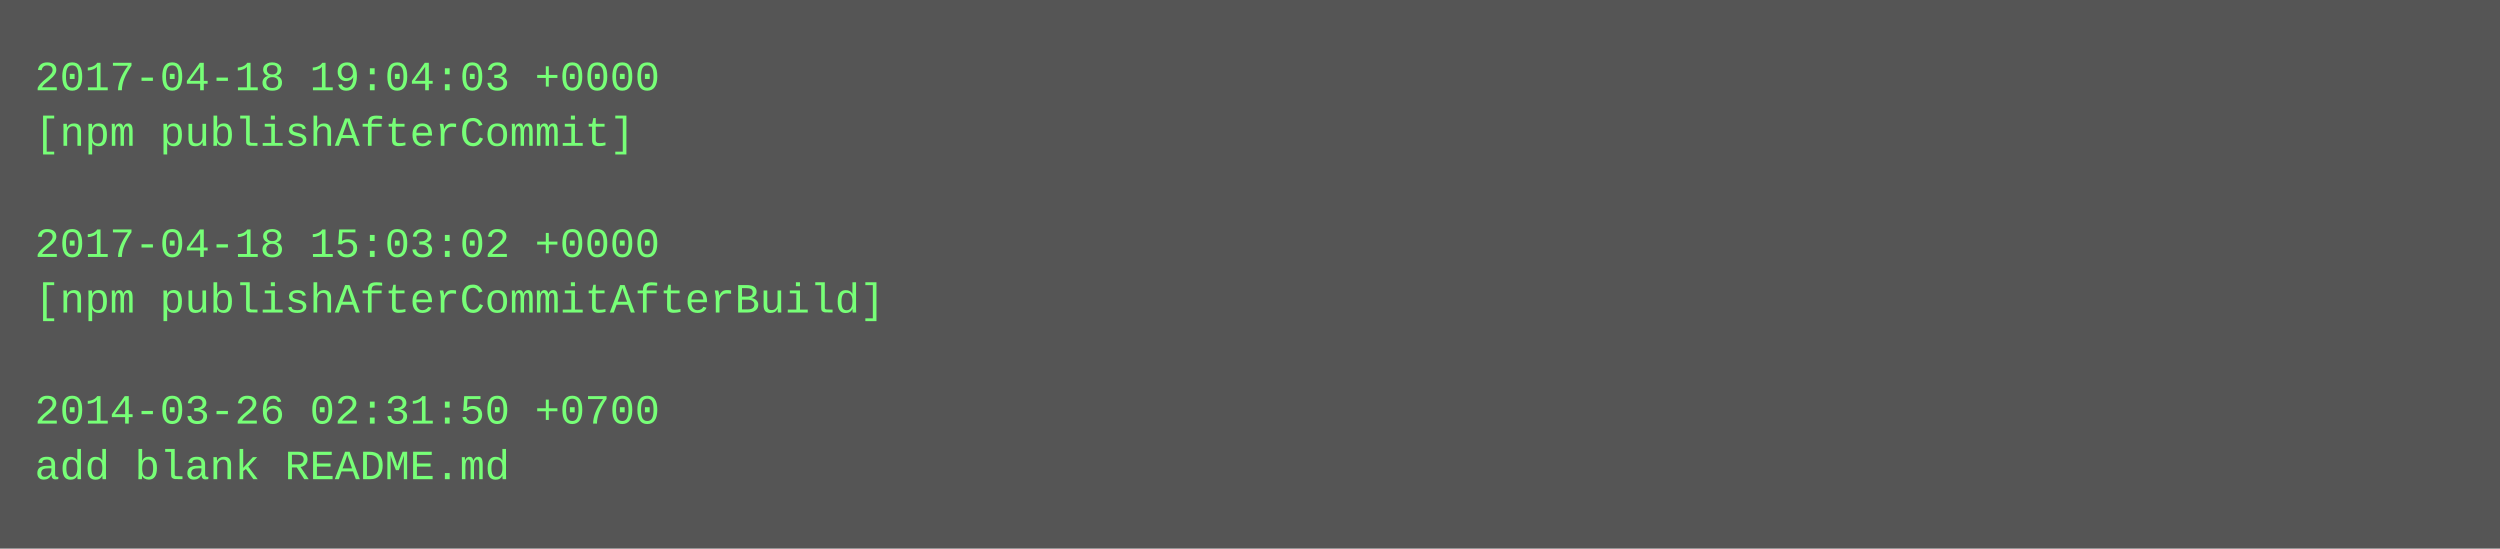
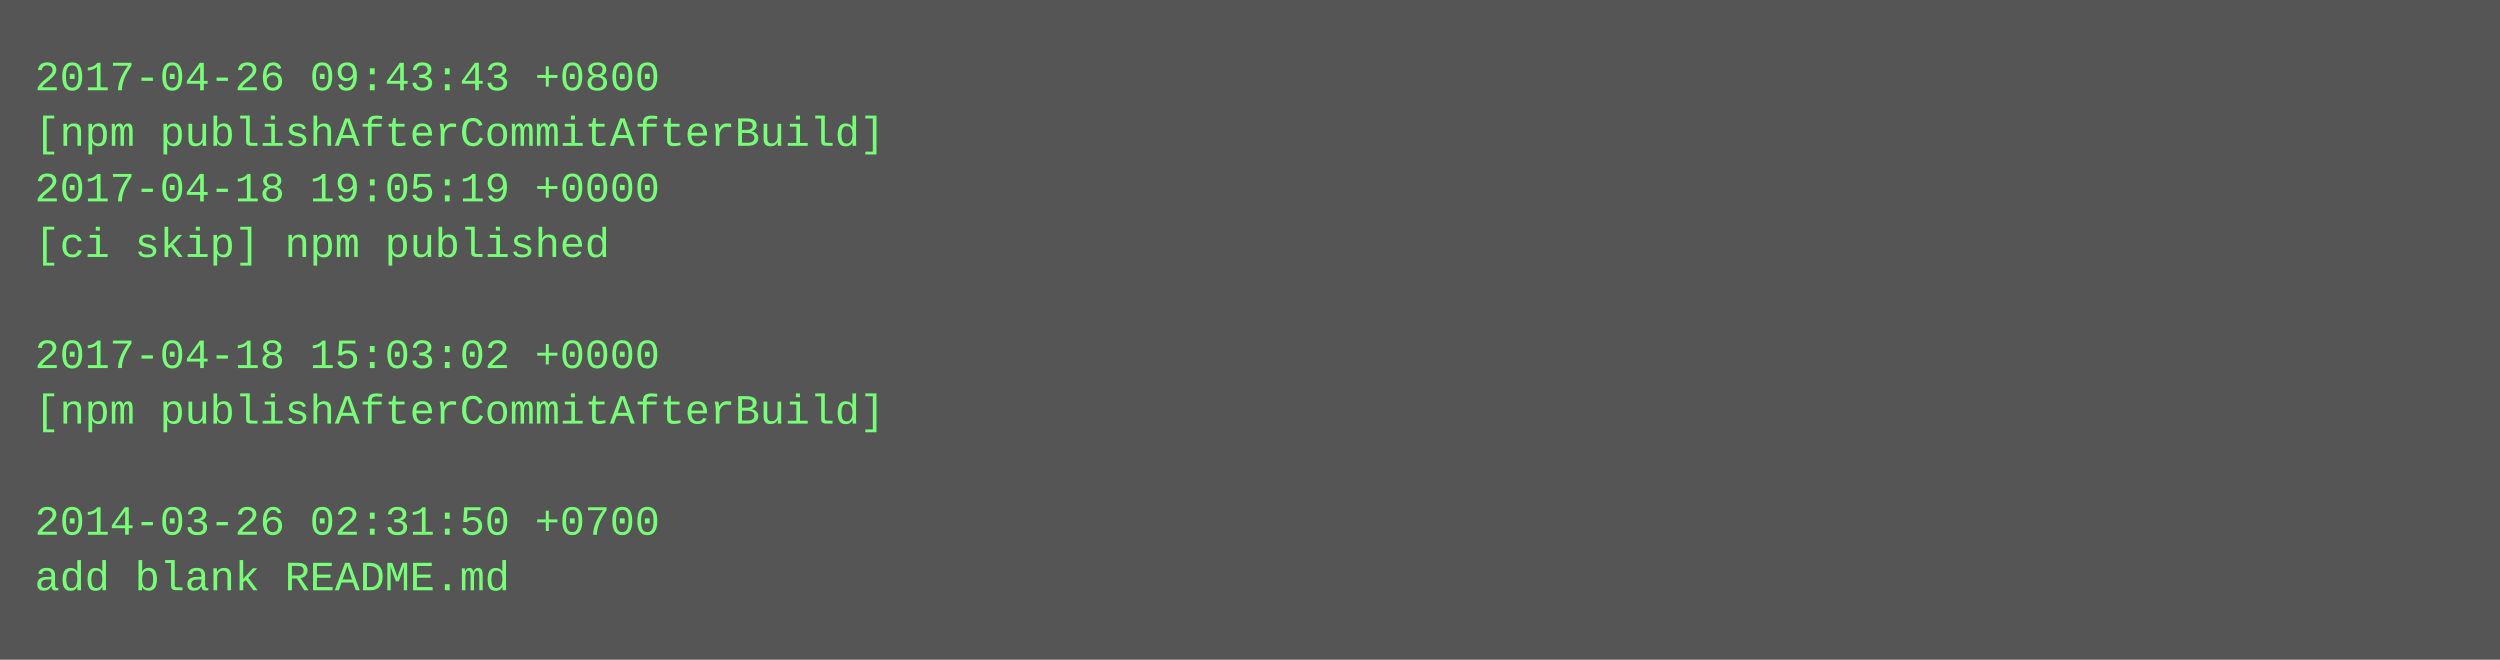
- <svg xmlns="http://www.w3.org/2000/svg" height="158" width="720">
-   <rect height="158" fill="#555" width="720" />
+ <svg xmlns="http://www.w3.org/2000/svg" height="190" width="720">
+   <rect height="190" fill="#555" width="720" />
  <text fill="#7f7" font-family="Courier New" font-size="12" xml:space="preserve">
-     <tspan x="10" y="26">2017-04-18 19:04:03 +0000</tspan>
-     <tspan x="10" y="42">[npm publishAfterCommit]</tspan>
-     <tspan x="10" y="58" />
-     <tspan x="10" y="74">2017-04-18 15:03:02 +0000</tspan>
-     <tspan x="10" y="90">[npm publishAfterCommitAfterBuild]</tspan>
-     <tspan x="10" y="106" />
-     <tspan x="10" y="122">2014-03-26 02:31:50 +0700</tspan>
-     <tspan x="10" y="138">add blank README.md</tspan>
+     <tspan x="10" y="26">2017-04-26 09:43:43 +0800</tspan>
+     <tspan x="10" y="42">[npm publishAfterCommitAfterBuild]</tspan>
+     <tspan x="10" y="58">2017-04-18 19:05:19 +0000</tspan>
+     <tspan x="10" y="74">[ci skip] npm published</tspan>
+     <tspan x="10" y="90" />
+     <tspan x="10" y="106">2017-04-18 15:03:02 +0000</tspan>
+     <tspan x="10" y="122">[npm publishAfterCommitAfterBuild]</tspan>
+     <tspan x="10" y="138" />
+     <tspan x="10" y="154">2014-03-26 02:31:50 +0700</tspan>
+     <tspan x="10" y="170">add blank README.md</tspan>
  </text>
</svg>
